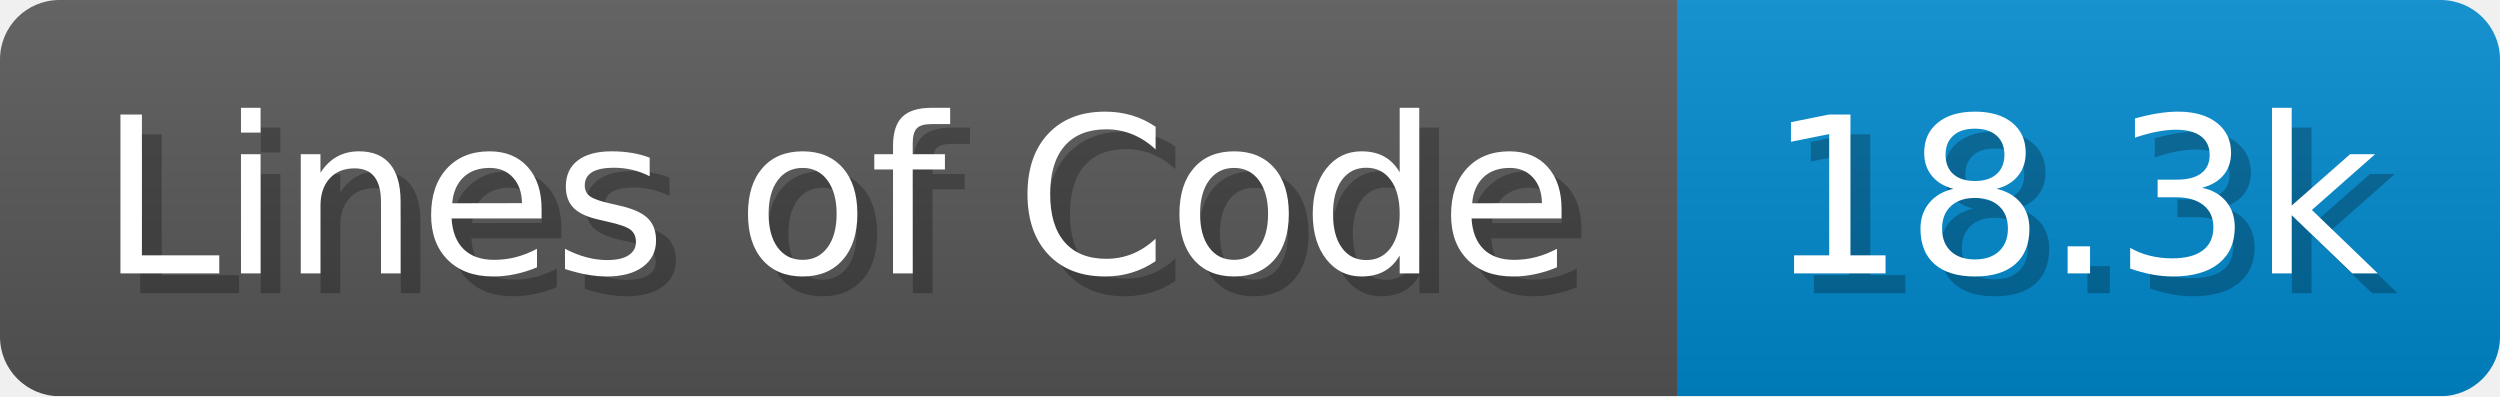
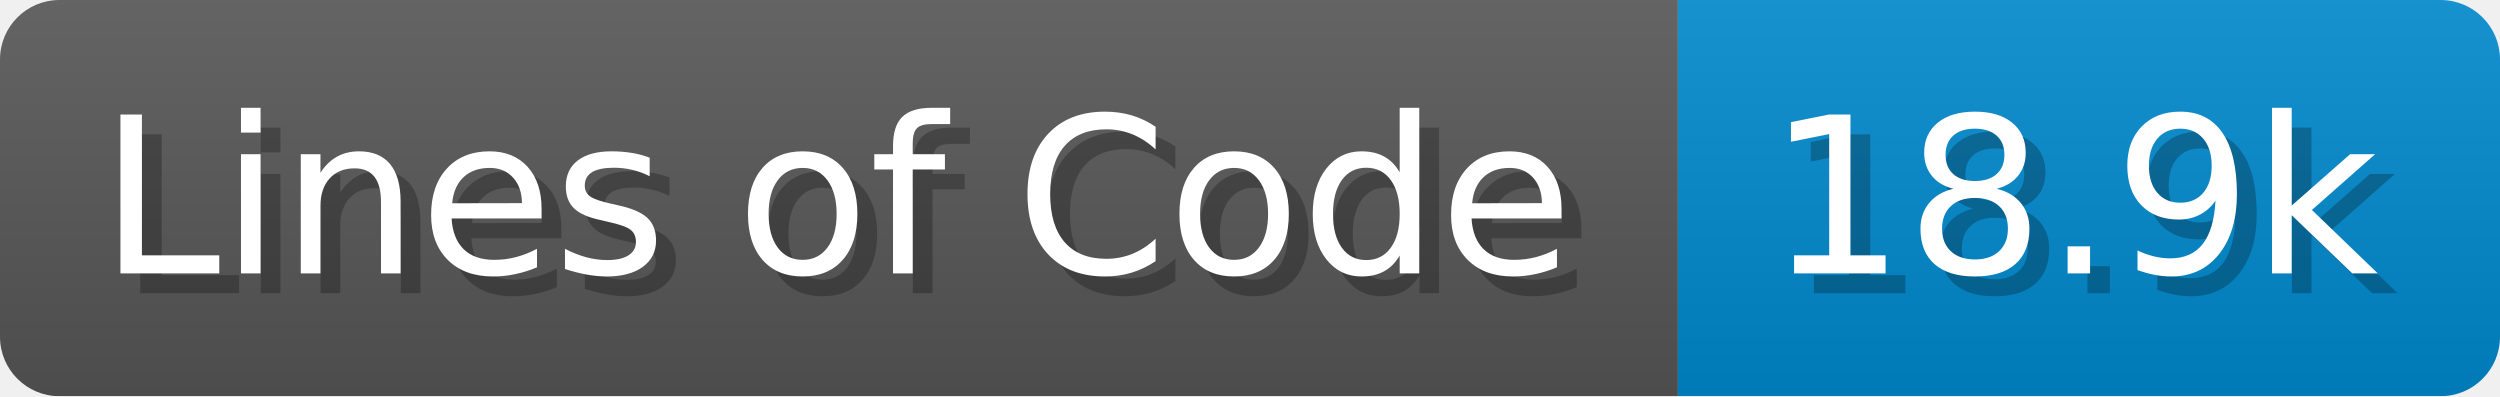
<svg xmlns="http://www.w3.org/2000/svg" width="126.2" height="20" viewBox="0 0 1262 200">
  <linearGradient id="a" x2="0" y2="100%">
    <stop offset="0" stop-opacity=".1" stop-color="#EEE" />
    <stop offset="1" stop-opacity=".1" />
  </linearGradient>
  <mask id="m">
    <rect width="1262" height="200" rx="30" fill="#FFF" />
  </mask>
  <g mask="url(#m)">
    <rect width="847" height="200" fill="#555" />
    <rect width="415" height="200" fill="#08C" x="847" />
    <rect width="1262" height="200" fill="url(#a)" />
  </g>
  <g fill="#fff" text-anchor="start" font-family="Verdana,DejaVu Sans,sans-serif" font-size="110">
    <text x="60" y="148" textLength="747" fill="#000" opacity="0.25">Lines of Code</text>
    <text x="50" y="138" textLength="747">Lines of Code</text>
-     <text x="902" y="148" textLength="315" fill="#000" opacity="0.25">18.3k</text>
-     <text x="892" y="138" textLength="315">18.3k</text>
+     <text x="902" y="148" textLength="315" fill="#000" opacity="0.25">18.9k</text>
+     <text x="892" y="138" textLength="315">18.9k</text>
  </g>
</svg>
